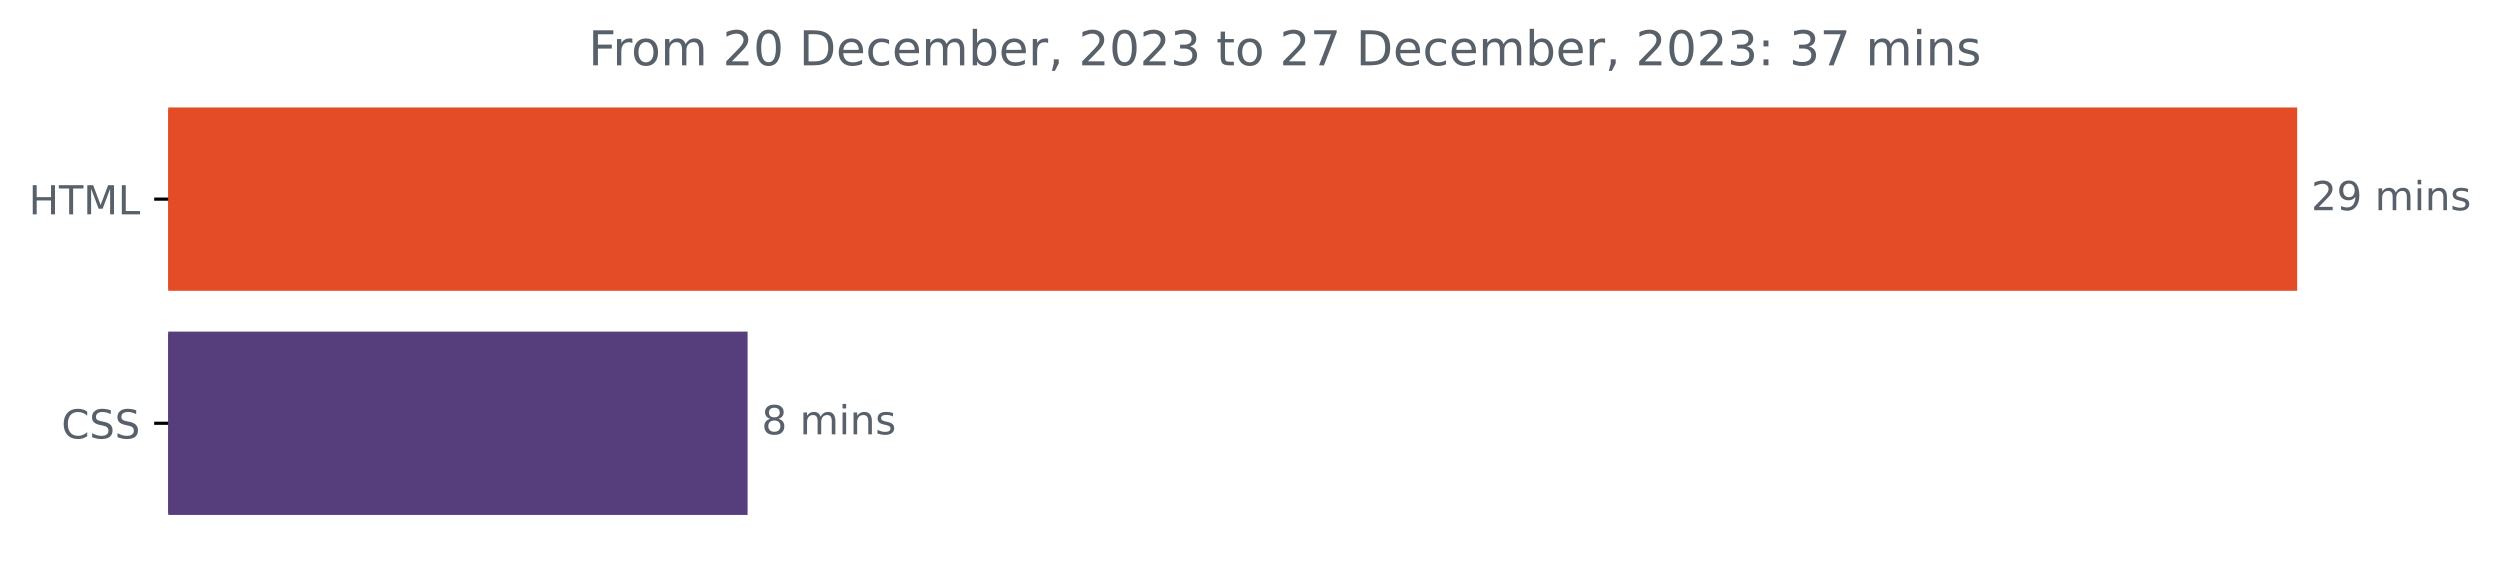
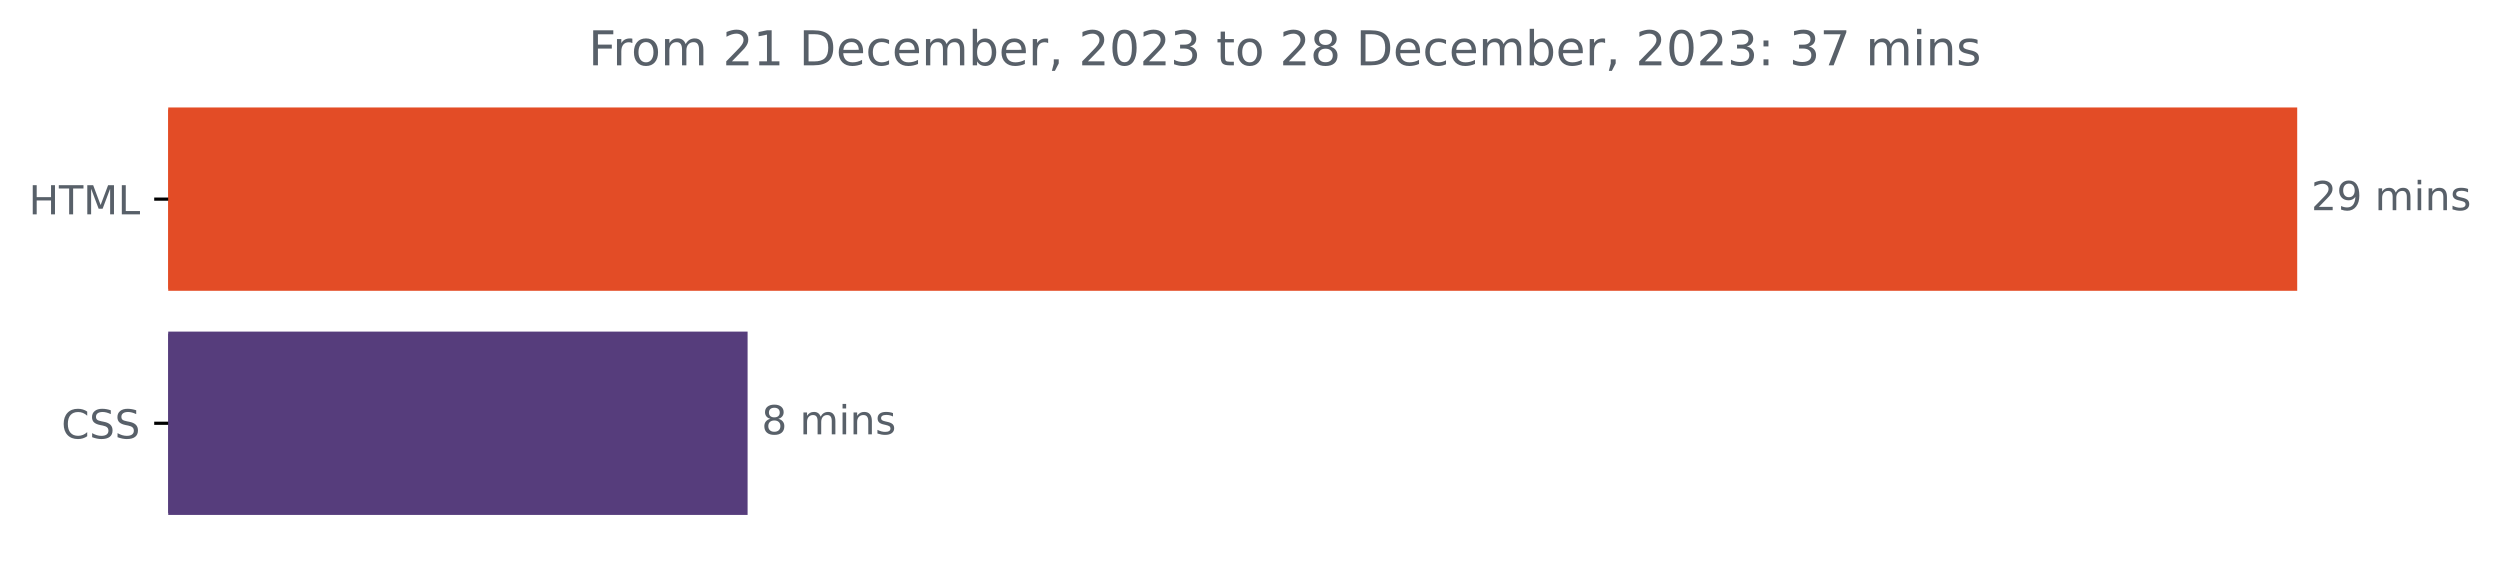
<svg xmlns="http://www.w3.org/2000/svg" xmlns:xlink="http://www.w3.org/1999/xlink" width="624.625pt" height="140.398pt" viewBox="0 0 624.625 140.398" version="1.1">
  <defs>
    <style type="text/css">*{stroke-linejoin: round; stroke-linecap: butt}</style>
  </defs>
  <g id="figure_1">
    <g id="patch_1">
      <path d="M 0 140.398  L 624.625 140.398  L 624.625 0  L 0 0  L 0 140.398  z " style="fill: none" />
    </g>
    <g id="axes_1">
      <g id="patch_2">
-         <path d="M 42.028 27.358  L 573.457 27.358  L 573.457 72.158  L 42.028 72.158  z " clip-path="url(#p5cca085a73)" style="fill: #e34c26; stroke: #e34c26; stroke-linejoin: miter" />
+         <path d="M 42.028 27.358  L 573.457 27.358  L 573.457 72.158  L 42.028 72.158  z " clip-path="url(#p3c09156d14)" style="fill: #e34c26; stroke: #e34c26; stroke-linejoin: miter" />
      </g>
      <g id="patch_3">
-         <path d="M 42.028 83.358  L 186.288 83.358  L 186.288 128.158  L 42.028 128.158  z " clip-path="url(#p5cca085a73)" style="fill: #563d7c; stroke: #563d7c; stroke-linejoin: miter" />
+         <path d="M 42.028 83.358  L 186.288 83.358  L 186.288 128.158  L 42.028 128.158  z " clip-path="url(#p3c09156d14)" style="fill: #563d7c; stroke: #563d7c; stroke-linejoin: miter" />
      </g>
      <g id="matplotlib.axis_1" />
      <g id="matplotlib.axis_2">
        <g id="ytick_1">
          <g id="line2d_1">
            <defs>
-               <path id="m1f6675011d" d="M 0 0  L -3.5 0  " style="stroke: #000000; stroke-width: 0.8" />
+               <path id="mdaf967a474" d="M 0 0  L -3.5 0  " style="stroke: #000000; stroke-width: 0.8" />
            </defs>
            <g>
-               <use xlink:href="#m1f6675011d" x="42.028" y="49.758" style="stroke: #000000; stroke-width: 0.8" />
+               <use xlink:href="#mdaf967a474" x="42.028" y="49.758" style="stroke: #000000; stroke-width: 0.8" />
            </g>
          </g>
          <g id="text_1">
            <g style="fill: #586069" transform="translate(7.2 53.55734)scale(0.1 -0.1)">
              <defs>
                <path id="DejaVuSans-48" d="M 628 4666  L 1259 4666  L 1259 2753  L 3553 2753  L 3553 4666  L 4184 4666  L 4184 0  L 3553 0  L 3553 2222  L 1259 2222  L 1259 0  L 628 0  L 628 4666  z " transform="scale(0.015625)" />
                <path id="DejaVuSans-54" d="M -19 4666  L 3928 4666  L 3928 4134  L 2272 4134  L 2272 0  L 1638 0  L 1638 4134  L -19 4134  L -19 4666  z " transform="scale(0.015625)" />
                <path id="DejaVuSans-4d" d="M 628 4666  L 1569 4666  L 2759 1491  L 3956 4666  L 4897 4666  L 4897 0  L 4281 0  L 4281 4097  L 3078 897  L 2444 897  L 1241 4097  L 1241 0  L 628 0  L 628 4666  z " transform="scale(0.015625)" />
                <path id="DejaVuSans-4c" d="M 628 4666  L 1259 4666  L 1259 531  L 3531 531  L 3531 0  L 628 0  L 628 4666  z " transform="scale(0.015625)" />
              </defs>
              <use xlink:href="#DejaVuSans-48" />
              <use xlink:href="#DejaVuSans-54" x="75.195" />
              <use xlink:href="#DejaVuSans-4d" x="136.279" />
              <use xlink:href="#DejaVuSans-4c" x="222.559" />
            </g>
          </g>
        </g>
        <g id="ytick_2">
          <g id="line2d_2">
            <g>
-               <use xlink:href="#m1f6675011d" x="42.028" y="105.758" style="stroke: #000000; stroke-width: 0.8" />
+               <use xlink:href="#mdaf967a474" x="42.028" y="105.758" style="stroke: #000000; stroke-width: 0.8" />
            </g>
          </g>
          <g id="text_2">
            <g style="fill: #586069" transform="translate(15.34844 109.5573)scale(0.1 -0.1)">
              <defs>
                <path id="DejaVuSans-43" d="M 4122 4306  L 4122 3641  Q 3803 3938 3442 4084  Q 3081 4231 2675 4231  Q 1875 4231 1450 3742  Q 1025 3253 1025 2328  Q 1025 1406 1450 917  Q 1875 428 2675 428  Q 3081 428 3442 575  Q 3803 722 4122 1019  L 4122 359  Q 3791 134 3420 21  Q 3050 -91 2638 -91  Q 1578 -91 968 557  Q 359 1206 359 2328  Q 359 3453 968 4101  Q 1578 4750 2638 4750  Q 3056 4750 3426 4639  Q 3797 4528 4122 4306  z " transform="scale(0.015625)" />
                <path id="DejaVuSans-53" d="M 3425 4513  L 3425 3897  Q 3066 4069 2747 4153  Q 2428 4238 2131 4238  Q 1616 4238 1336 4038  Q 1056 3838 1056 3469  Q 1056 3159 1242 3001  Q 1428 2844 1947 2747  L 2328 2669  Q 3034 2534 3370 2195  Q 3706 1856 3706 1288  Q 3706 609 3251 259  Q 2797 -91 1919 -91  Q 1588 -91 1214 -16  Q 841 59 441 206  L 441 856  Q 825 641 1194 531  Q 1563 422 1919 422  Q 2459 422 2753 634  Q 3047 847 3047 1241  Q 3047 1584 2836 1778  Q 2625 1972 2144 2069  L 1759 2144  Q 1053 2284 737 2584  Q 422 2884 422 3419  Q 422 4038 858 4394  Q 1294 4750 2059 4750  Q 2388 4750 2728 4690  Q 3069 4631 3425 4513  z " transform="scale(0.015625)" />
              </defs>
              <use xlink:href="#DejaVuSans-43" />
              <use xlink:href="#DejaVuSans-53" x="69.824" />
              <use xlink:href="#DejaVuSans-53" x="133.301" />
            </g>
          </g>
        </g>
      </g>
      <g id="text_3">
        <g style="fill: #586069" transform="translate(577.4567 52.5175)scale(0.1 -0.1)">
          <defs>
            <path id="DejaVuSans-32" d="M 1228 531  L 3431 531  L 3431 0  L 469 0  L 469 531  Q 828 903 1448 1529  Q 2069 2156 2228 2338  Q 2531 2678 2651 2914  Q 2772 3150 2772 3378  Q 2772 3750 2511 3984  Q 2250 4219 1831 4219  Q 1534 4219 1204 4116  Q 875 4013 500 3803  L 500 4441  Q 881 4594 1212 4672  Q 1544 4750 1819 4750  Q 2544 4750 2975 4387  Q 3406 4025 3406 3419  Q 3406 3131 3298 2873  Q 3191 2616 2906 2266  Q 2828 2175 2409 1742  Q 1991 1309 1228 531  z " transform="scale(0.015625)" />
            <path id="DejaVuSans-39" d="M 703 97  L 703 672  Q 941 559 1184 500  Q 1428 441 1663 441  Q 2288 441 2617 861  Q 2947 1281 2994 2138  Q 2813 1869 2534 1725  Q 2256 1581 1919 1581  Q 1219 1581 811 2004  Q 403 2428 403 3163  Q 403 3881 828 4315  Q 1253 4750 1959 4750  Q 2769 4750 3195 4129  Q 3622 3509 3622 2328  Q 3622 1225 3098 567  Q 2575 -91 1691 -91  Q 1453 -91 1209 -44  Q 966 3 703 97  z M 1959 2075  Q 2384 2075 2632 2365  Q 2881 2656 2881 3163  Q 2881 3666 2632 3958  Q 2384 4250 1959 4250  Q 1534 4250 1286 3958  Q 1038 3666 1038 3163  Q 1038 2656 1286 2365  Q 1534 2075 1959 2075  z " transform="scale(0.015625)" />
            <path id="DejaVuSans-20" transform="scale(0.015625)" />
            <path id="DejaVuSans-6d" d="M 3328 2828  Q 3544 3216 3844 3400  Q 4144 3584 4550 3584  Q 5097 3584 5394 3201  Q 5691 2819 5691 2113  L 5691 0  L 5113 0  L 5113 2094  Q 5113 2597 4934 2840  Q 4756 3084 4391 3084  Q 3944 3084 3684 2787  Q 3425 2491 3425 1978  L 3425 0  L 2847 0  L 2847 2094  Q 2847 2600 2669 2842  Q 2491 3084 2119 3084  Q 1678 3084 1418 2786  Q 1159 2488 1159 1978  L 1159 0  L 581 0  L 581 3500  L 1159 3500  L 1159 2956  Q 1356 3278 1631 3431  Q 1906 3584 2284 3584  Q 2666 3584 2933 3390  Q 3200 3197 3328 2828  z " transform="scale(0.015625)" />
            <path id="DejaVuSans-69" d="M 603 3500  L 1178 3500  L 1178 0  L 603 0  L 603 3500  z M 603 4863  L 1178 4863  L 1178 4134  L 603 4134  L 603 4863  z " transform="scale(0.015625)" />
            <path id="DejaVuSans-6e" d="M 3513 2113  L 3513 0  L 2938 0  L 2938 2094  Q 2938 2591 2744 2837  Q 2550 3084 2163 3084  Q 1697 3084 1428 2787  Q 1159 2491 1159 1978  L 1159 0  L 581 0  L 581 3500  L 1159 3500  L 1159 2956  Q 1366 3272 1645 3428  Q 1925 3584 2291 3584  Q 2894 3584 3203 3211  Q 3513 2838 3513 2113  z " transform="scale(0.015625)" />
            <path id="DejaVuSans-73" d="M 2834 3397  L 2834 2853  Q 2591 2978 2328 3040  Q 2066 3103 1784 3103  Q 1356 3103 1142 2972  Q 928 2841 928 2578  Q 928 2378 1081 2264  Q 1234 2150 1697 2047  L 1894 2003  Q 2506 1872 2764 1633  Q 3022 1394 3022 966  Q 3022 478 2636 193  Q 2250 -91 1575 -91  Q 1294 -91 989 -36  Q 684 19 347 128  L 347 722  Q 666 556 975 473  Q 1284 391 1588 391  Q 1994 391 2212 530  Q 2431 669 2431 922  Q 2431 1156 2273 1281  Q 2116 1406 1581 1522  L 1381 1569  Q 847 1681 609 1914  Q 372 2147 372 2553  Q 372 3047 722 3315  Q 1072 3584 1716 3584  Q 2034 3584 2315 3537  Q 2597 3491 2834 3397  z " transform="scale(0.015625)" />
          </defs>
          <use xlink:href="#DejaVuSans-32" />
          <use xlink:href="#DejaVuSans-39" x="63.623" />
          <use xlink:href="#DejaVuSans-20" x="127.246" />
          <use xlink:href="#DejaVuSans-6d" x="159.033" />
          <use xlink:href="#DejaVuSans-69" x="256.445" />
          <use xlink:href="#DejaVuSans-6e" x="284.229" />
          <use xlink:href="#DejaVuSans-73" x="347.607" />
        </g>
      </g>
      <g id="text_4">
        <g style="fill: #586069" transform="translate(190.2875 108.5175)scale(0.1 -0.1)">
          <defs>
            <path id="DejaVuSans-38" d="M 2034 2216  Q 1584 2216 1326 1975  Q 1069 1734 1069 1313  Q 1069 891 1326 650  Q 1584 409 2034 409  Q 2484 409 2743 651  Q 3003 894 3003 1313  Q 3003 1734 2745 1975  Q 2488 2216 2034 2216  z M 1403 2484  Q 997 2584 770 2862  Q 544 3141 544 3541  Q 544 4100 942 4425  Q 1341 4750 2034 4750  Q 2731 4750 3128 4425  Q 3525 4100 3525 3541  Q 3525 3141 3298 2862  Q 3072 2584 2669 2484  Q 3125 2378 3379 2068  Q 3634 1759 3634 1313  Q 3634 634 3220 271  Q 2806 -91 2034 -91  Q 1263 -91 848 271  Q 434 634 434 1313  Q 434 1759 690 2068  Q 947 2378 1403 2484  z M 1172 3481  Q 1172 3119 1398 2916  Q 1625 2713 2034 2713  Q 2441 2713 2670 2916  Q 2900 3119 2900 3481  Q 2900 3844 2670 4047  Q 2441 4250 2034 4250  Q 1625 4250 1398 4047  Q 1172 3844 1172 3481  z " transform="scale(0.015625)" />
          </defs>
          <use xlink:href="#DejaVuSans-38" />
          <use xlink:href="#DejaVuSans-20" x="63.623" />
          <use xlink:href="#DejaVuSans-6d" x="95.41" />
          <use xlink:href="#DejaVuSans-69" x="192.822" />
          <use xlink:href="#DejaVuSans-6e" x="220.605" />
          <use xlink:href="#DejaVuSans-73" x="283.984" />
        </g>
      </g>
      <g id="text_5">
        <g style="fill: #586069" transform="translate(147.0309 16.31812)scale(0.12 -0.12)">
          <defs>
            <path id="DejaVuSans-46" d="M 628 4666  L 3309 4666  L 3309 4134  L 1259 4134  L 1259 2759  L 3109 2759  L 3109 2228  L 1259 2228  L 1259 0  L 628 0  L 628 4666  z " transform="scale(0.015625)" />
            <path id="DejaVuSans-72" d="M 2631 2963  Q 2534 3019 2420 3045  Q 2306 3072 2169 3072  Q 1681 3072 1420 2755  Q 1159 2438 1159 1844  L 1159 0  L 581 0  L 581 3500  L 1159 3500  L 1159 2956  Q 1341 3275 1631 3429  Q 1922 3584 2338 3584  Q 2397 3584 2469 3576  Q 2541 3569 2628 3553  L 2631 2963  z " transform="scale(0.015625)" />
            <path id="DejaVuSans-6f" d="M 1959 3097  Q 1497 3097 1228 2736  Q 959 2375 959 1747  Q 959 1119 1226 758  Q 1494 397 1959 397  Q 2419 397 2687 759  Q 2956 1122 2956 1747  Q 2956 2369 2687 2733  Q 2419 3097 1959 3097  z M 1959 3584  Q 2709 3584 3137 3096  Q 3566 2609 3566 1747  Q 3566 888 3137 398  Q 2709 -91 1959 -91  Q 1206 -91 779 398  Q 353 888 353 1747  Q 353 2609 779 3096  Q 1206 3584 1959 3584  z " transform="scale(0.015625)" />
-             <path id="DejaVuSans-30" d="M 2034 4250  Q 1547 4250 1301 3770  Q 1056 3291 1056 2328  Q 1056 1369 1301 889  Q 1547 409 2034 409  Q 2525 409 2770 889  Q 3016 1369 3016 2328  Q 3016 3291 2770 3770  Q 2525 4250 2034 4250  z M 2034 4750  Q 2819 4750 3233 4129  Q 3647 3509 3647 2328  Q 3647 1150 3233 529  Q 2819 -91 2034 -91  Q 1250 -91 836 529  Q 422 1150 422 2328  Q 422 3509 836 4129  Q 1250 4750 2034 4750  z " transform="scale(0.015625)" />
+             <path id="DejaVuSans-31" d="M 794 531  L 1825 531  L 1825 4091  L 703 3866  L 703 4441  L 1819 4666  L 2450 4666  L 2450 531  L 3481 531  L 3481 0  L 794 0  L 794 531  z " transform="scale(0.015625)" />
            <path id="DejaVuSans-44" d="M 1259 4147  L 1259 519  L 2022 519  Q 2988 519 3436 956  Q 3884 1394 3884 2338  Q 3884 3275 3436 3711  Q 2988 4147 2022 4147  L 1259 4147  z M 628 4666  L 1925 4666  Q 3281 4666 3915 4102  Q 4550 3538 4550 2338  Q 4550 1131 3912 565  Q 3275 0 1925 0  L 628 0  L 628 4666  z " transform="scale(0.015625)" />
            <path id="DejaVuSans-65" d="M 3597 1894  L 3597 1613  L 953 1613  Q 991 1019 1311 708  Q 1631 397 2203 397  Q 2534 397 2845 478  Q 3156 559 3463 722  L 3463 178  Q 3153 47 2828 -22  Q 2503 -91 2169 -91  Q 1331 -91 842 396  Q 353 884 353 1716  Q 353 2575 817 3079  Q 1281 3584 2069 3584  Q 2775 3584 3186 3129  Q 3597 2675 3597 1894  z M 3022 2063  Q 3016 2534 2758 2815  Q 2500 3097 2075 3097  Q 1594 3097 1305 2825  Q 1016 2553 972 2059  L 3022 2063  z " transform="scale(0.015625)" />
            <path id="DejaVuSans-63" d="M 3122 3366  L 3122 2828  Q 2878 2963 2633 3030  Q 2388 3097 2138 3097  Q 1578 3097 1268 2742  Q 959 2388 959 1747  Q 959 1106 1268 751  Q 1578 397 2138 397  Q 2388 397 2633 464  Q 2878 531 3122 666  L 3122 134  Q 2881 22 2623 -34  Q 2366 -91 2075 -91  Q 1284 -91 818 406  Q 353 903 353 1747  Q 353 2603 823 3093  Q 1294 3584 2113 3584  Q 2378 3584 2631 3529  Q 2884 3475 3122 3366  z " transform="scale(0.015625)" />
            <path id="DejaVuSans-62" d="M 3116 1747  Q 3116 2381 2855 2742  Q 2594 3103 2138 3103  Q 1681 3103 1420 2742  Q 1159 2381 1159 1747  Q 1159 1113 1420 752  Q 1681 391 2138 391  Q 2594 391 2855 752  Q 3116 1113 3116 1747  z M 1159 2969  Q 1341 3281 1617 3432  Q 1894 3584 2278 3584  Q 2916 3584 3314 3078  Q 3713 2572 3713 1747  Q 3713 922 3314 415  Q 2916 -91 2278 -91  Q 1894 -91 1617 61  Q 1341 213 1159 525  L 1159 0  L 581 0  L 581 4863  L 1159 4863  L 1159 2969  z " transform="scale(0.015625)" />
            <path id="DejaVuSans-2c" d="M 750 794  L 1409 794  L 1409 256  L 897 -744  L 494 -744  L 750 256  L 750 794  z " transform="scale(0.015625)" />
+             <path id="DejaVuSans-30" d="M 2034 4250  Q 1547 4250 1301 3770  Q 1056 3291 1056 2328  Q 1056 1369 1301 889  Q 1547 409 2034 409  Q 2525 409 2770 889  Q 3016 1369 3016 2328  Q 3016 3291 2770 3770  Q 2525 4250 2034 4250  z M 2034 4750  Q 2819 4750 3233 4129  Q 3647 3509 3647 2328  Q 3647 1150 3233 529  Q 2819 -91 2034 -91  Q 1250 -91 836 529  Q 422 1150 422 2328  Q 422 3509 836 4129  Q 1250 4750 2034 4750  z " transform="scale(0.015625)" />
            <path id="DejaVuSans-33" d="M 2597 2516  Q 3050 2419 3304 2112  Q 3559 1806 3559 1356  Q 3559 666 3084 287  Q 2609 -91 1734 -91  Q 1441 -91 1130 -33  Q 819 25 488 141  L 488 750  Q 750 597 1062 519  Q 1375 441 1716 441  Q 2309 441 2620 675  Q 2931 909 2931 1356  Q 2931 1769 2642 2001  Q 2353 2234 1838 2234  L 1294 2234  L 1294 2753  L 1863 2753  Q 2328 2753 2575 2939  Q 2822 3125 2822 3475  Q 2822 3834 2567 4026  Q 2313 4219 1838 4219  Q 1578 4219 1281 4162  Q 984 4106 628 3988  L 628 4550  Q 988 4650 1302 4700  Q 1616 4750 1894 4750  Q 2613 4750 3031 4423  Q 3450 4097 3450 3541  Q 3450 3153 3228 2886  Q 3006 2619 2597 2516  z " transform="scale(0.015625)" />
            <path id="DejaVuSans-74" d="M 1172 4494  L 1172 3500  L 2356 3500  L 2356 3053  L 1172 3053  L 1172 1153  Q 1172 725 1289 603  Q 1406 481 1766 481  L 2356 481  L 2356 0  L 1766 0  Q 1100 0 847 248  Q 594 497 594 1153  L 594 3053  L 172 3053  L 172 3500  L 594 3500  L 594 4494  L 1172 4494  z " transform="scale(0.015625)" />
+             <path id="DejaVuSans-3a" d="M 750 794  L 1409 794  L 1409 0  L 750 0  L 750 794  z M 750 3309  L 1409 3309  L 1409 2516  L 750 2516  L 750 3309  z " transform="scale(0.015625)" />
            <path id="DejaVuSans-37" d="M 525 4666  L 3525 4666  L 3525 4397  L 1831 0  L 1172 0  L 2766 4134  L 525 4134  L 525 4666  z " transform="scale(0.015625)" />
-             <path id="DejaVuSans-3a" d="M 750 794  L 1409 794  L 1409 0  L 750 0  L 750 794  z M 750 3309  L 1409 3309  L 1409 2516  L 750 2516  L 750 3309  z " transform="scale(0.015625)" />
          </defs>
          <use xlink:href="#DejaVuSans-46" />
          <use xlink:href="#DejaVuSans-72" x="50.27" />
          <use xlink:href="#DejaVuSans-6f" x="89.133" />
          <use xlink:href="#DejaVuSans-6d" x="150.314" />
          <use xlink:href="#DejaVuSans-20" x="247.727" />
          <use xlink:href="#DejaVuSans-32" x="279.514" />
-           <use xlink:href="#DejaVuSans-30" x="343.137" />
+           <use xlink:href="#DejaVuSans-31" x="343.137" />
          <use xlink:href="#DejaVuSans-20" x="406.76" />
          <use xlink:href="#DejaVuSans-44" x="438.547" />
          <use xlink:href="#DejaVuSans-65" x="515.549" />
          <use xlink:href="#DejaVuSans-63" x="577.072" />
          <use xlink:href="#DejaVuSans-65" x="632.053" />
          <use xlink:href="#DejaVuSans-6d" x="693.576" />
          <use xlink:href="#DejaVuSans-62" x="790.988" />
          <use xlink:href="#DejaVuSans-65" x="854.465" />
          <use xlink:href="#DejaVuSans-72" x="915.988" />
          <use xlink:href="#DejaVuSans-2c" x="957.102" />
          <use xlink:href="#DejaVuSans-20" x="988.889" />
          <use xlink:href="#DejaVuSans-32" x="1020.676" />
          <use xlink:href="#DejaVuSans-30" x="1084.299" />
          <use xlink:href="#DejaVuSans-32" x="1147.922" />
          <use xlink:href="#DejaVuSans-33" x="1211.545" />
          <use xlink:href="#DejaVuSans-20" x="1275.168" />
          <use xlink:href="#DejaVuSans-74" x="1306.955" />
          <use xlink:href="#DejaVuSans-6f" x="1346.164" />
          <use xlink:href="#DejaVuSans-20" x="1407.346" />
          <use xlink:href="#DejaVuSans-32" x="1439.133" />
-           <use xlink:href="#DejaVuSans-37" x="1502.756" />
+           <use xlink:href="#DejaVuSans-38" x="1502.756" />
          <use xlink:href="#DejaVuSans-20" x="1566.379" />
          <use xlink:href="#DejaVuSans-44" x="1598.166" />
          <use xlink:href="#DejaVuSans-65" x="1675.168" />
          <use xlink:href="#DejaVuSans-63" x="1736.691" />
          <use xlink:href="#DejaVuSans-65" x="1791.672" />
          <use xlink:href="#DejaVuSans-6d" x="1853.195" />
          <use xlink:href="#DejaVuSans-62" x="1950.607" />
          <use xlink:href="#DejaVuSans-65" x="2014.084" />
          <use xlink:href="#DejaVuSans-72" x="2075.607" />
          <use xlink:href="#DejaVuSans-2c" x="2116.721" />
          <use xlink:href="#DejaVuSans-20" x="2148.508" />
          <use xlink:href="#DejaVuSans-32" x="2180.295" />
          <use xlink:href="#DejaVuSans-30" x="2243.918" />
          <use xlink:href="#DejaVuSans-32" x="2307.541" />
          <use xlink:href="#DejaVuSans-33" x="2371.164" />
          <use xlink:href="#DejaVuSans-3a" x="2434.787" />
          <use xlink:href="#DejaVuSans-20" x="2468.479" />
          <use xlink:href="#DejaVuSans-33" x="2500.266" />
          <use xlink:href="#DejaVuSans-37" x="2563.889" />
          <use xlink:href="#DejaVuSans-20" x="2627.512" />
          <use xlink:href="#DejaVuSans-6d" x="2659.299" />
          <use xlink:href="#DejaVuSans-69" x="2756.711" />
          <use xlink:href="#DejaVuSans-6e" x="2784.494" />
          <use xlink:href="#DejaVuSans-73" x="2847.873" />
        </g>
      </g>
    </g>
  </g>
  <defs>
-     <clipPath id="p5cca085a73">
+     <clipPath id="p3c09156d14">
      <rect x="42.028" y="22.318" width="558" height="110.88" />
    </clipPath>
  </defs>
</svg>
